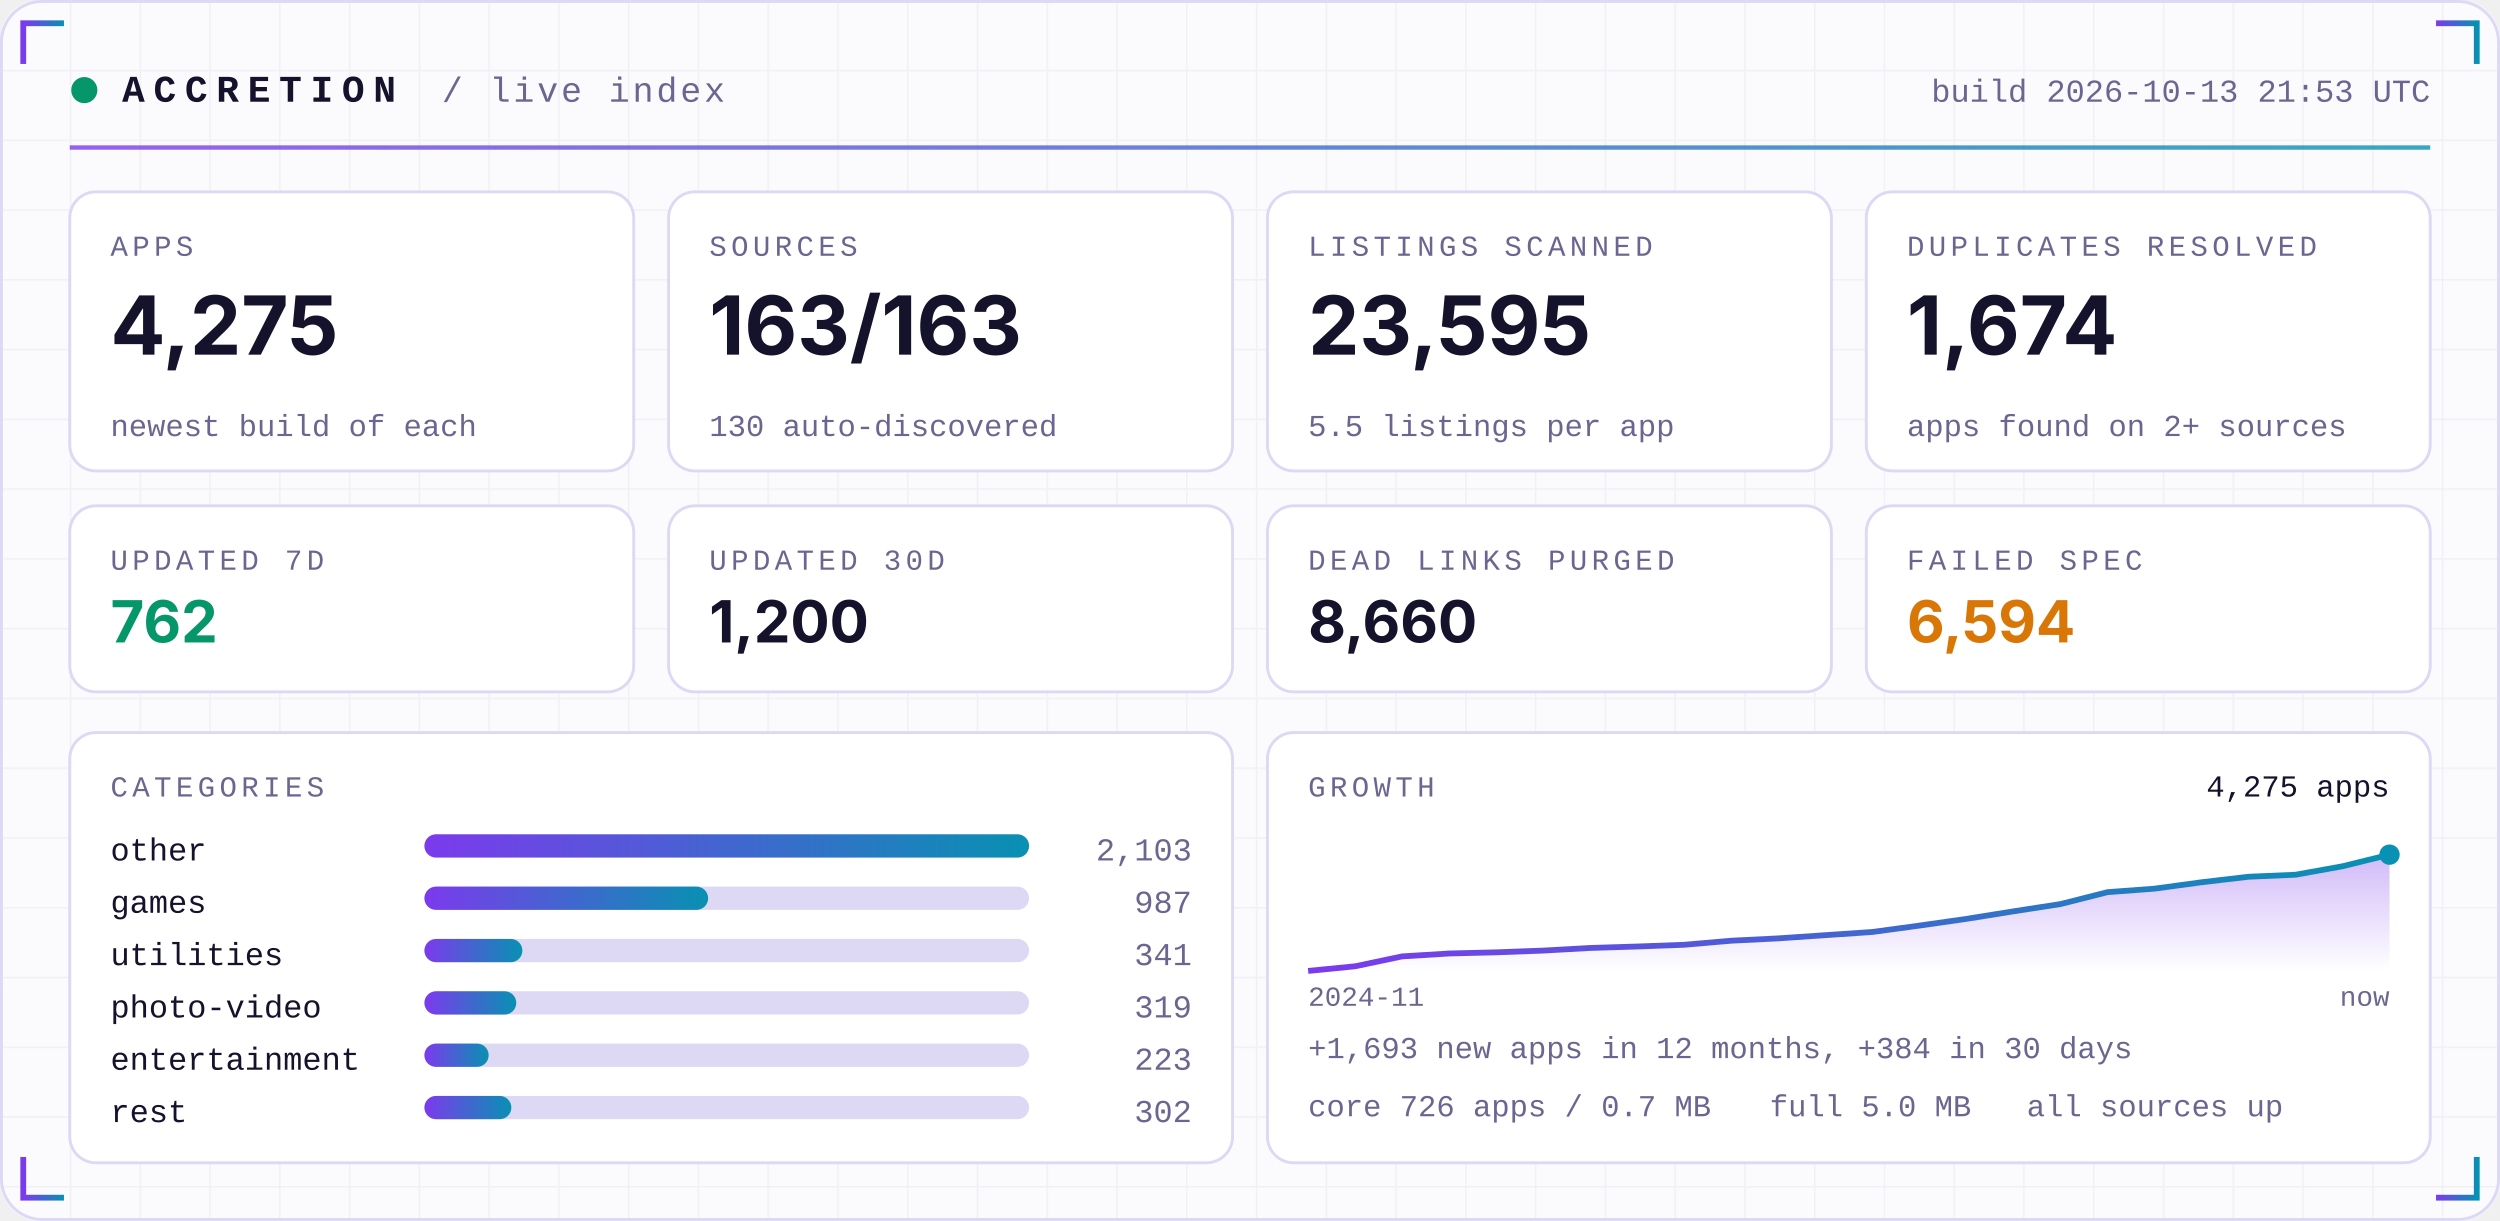
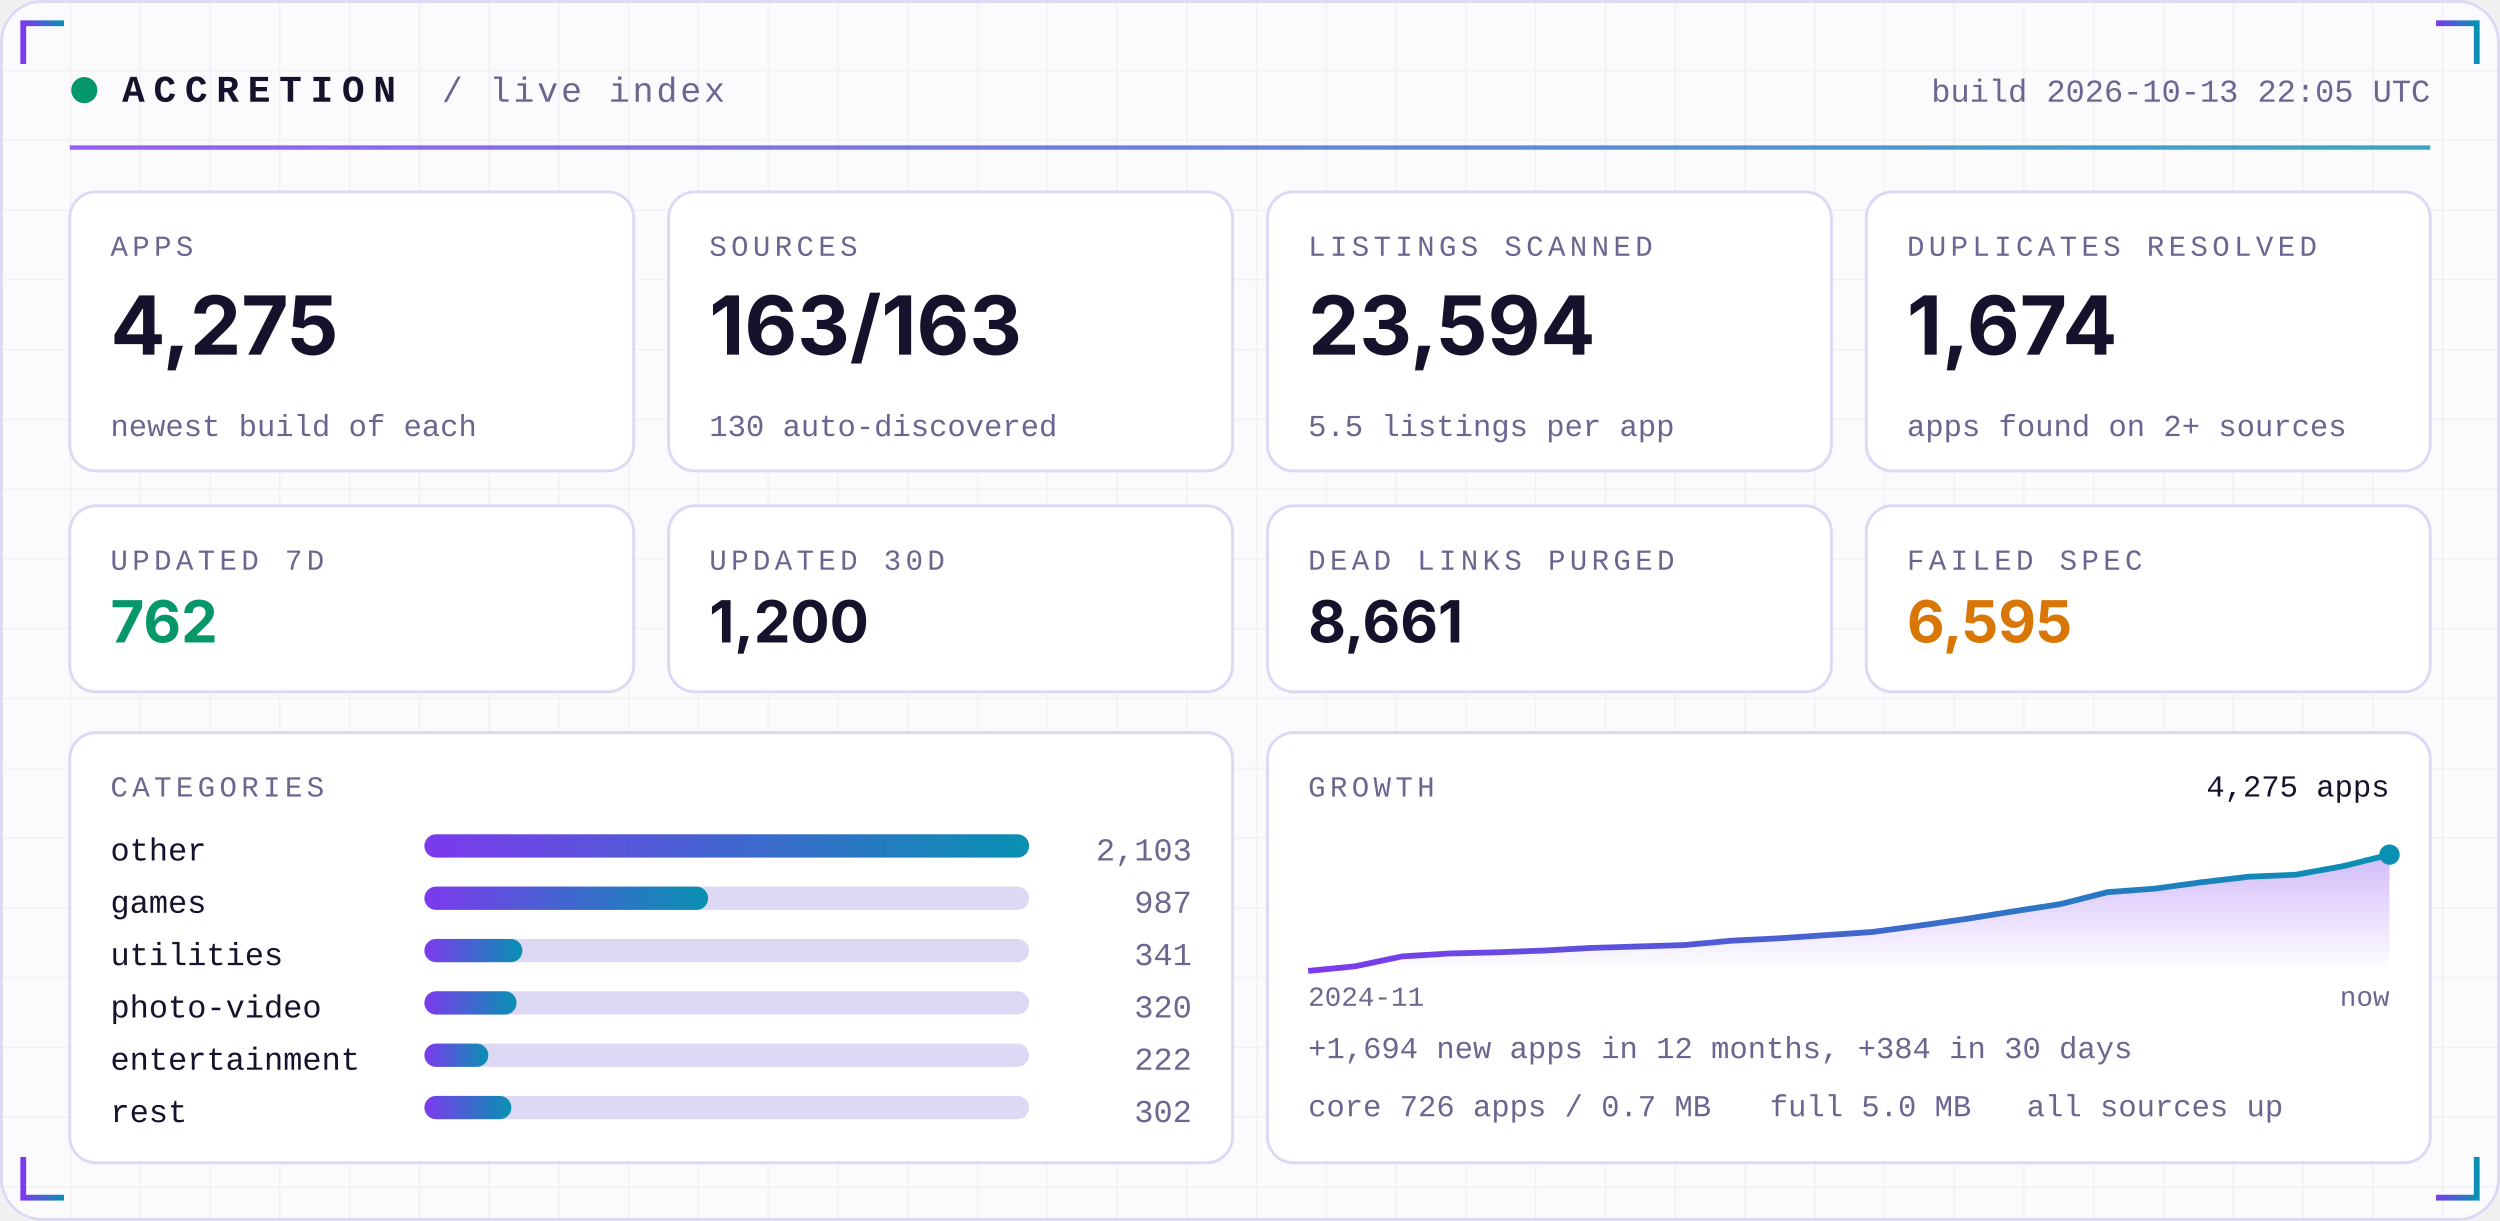
<svg xmlns="http://www.w3.org/2000/svg" width="860" height="420" viewBox="0 0 860 420" role="img">
  <defs>
    <linearGradient id="acc" x1="0" x2="1">
      <stop offset="0" stop-color="#7C3AED" />
      <stop offset="1" stop-color="#0891B2" />
    </linearGradient>
    <linearGradient id="area" x1="0" x2="0" y1="0" y2="1">
      <stop offset="0" stop-color="#7C3AED" stop-opacity="0.35" />
      <stop offset="1" stop-color="#7C3AED" stop-opacity="0" />
    </linearGradient>
    <pattern id="grid" width="24" height="24" patternUnits="userSpaceOnUse">
      <path d="M24 0H0V24" fill="none" stroke="#1E1B4B" stroke-opacity="0.05" />
    </pattern>
  </defs>
  <rect width="860" height="420" rx="14" fill="#FBFBFE" />
  <rect width="860" height="420" rx="14" fill="url(#grid)" />
  <rect x="0.5" y="0.5" width="859" height="419" rx="14" fill="none" stroke="#DDD8F3" />
  <path d="M8 22 V8 H22" stroke="url(#acc)" stroke-width="2" fill="none" />
  <path d="M852 22 V8 H838" stroke="url(#acc)" stroke-width="2" fill="none" />
  <path d="M8 398 V412 H22" stroke="url(#acc)" stroke-width="2" fill="none" />
  <path d="M852 398 V412 H838" stroke="url(#acc)" stroke-width="2" fill="none" />
  <circle cx="29" cy="31" r="4.5" fill="#059669">
    <animate attributeName="opacity" values="1;0.25;1" dur="2.4s" repeatCount="indefinite" />
  </circle>
  <text x="42" y="35" font-family="ui-monospace,SFMono-Regular,Menlo,Consolas,'Liberation Mono',monospace" font-size="13" font-weight="700" fill="#15122B" text-anchor="start" letter-spacing="3">ACCRETION</text>
  <text x="152" y="35" font-family="ui-monospace,SFMono-Regular,Menlo,Consolas,'Liberation Mono',monospace" font-size="12" font-weight="400" fill="#6A6690" text-anchor="start" letter-spacing="1">/ live index</text>
-   <text x="836" y="35" font-family="ui-monospace,SFMono-Regular,Menlo,Consolas,'Liberation Mono',monospace" font-size="11" font-weight="400" fill="#6A6690" text-anchor="end" letter-spacing="0">build 2026-10-13 21:53 UTC</text>
+   <text x="836" y="35" font-family="ui-monospace,SFMono-Regular,Menlo,Consolas,'Liberation Mono',monospace" font-size="11" font-weight="400" fill="#6A6690" text-anchor="end" letter-spacing="0">build 2026-10-13 22:05 UTC</text>
  <rect x="24" y="50" width="812" height="1.5" fill="url(#acc)" opacity="0.8" />
  <rect x="24.0" y="66" width="194.0" height="96" rx="9" fill="#FFFFFF" stroke="#DDD8F3" />
  <text x="38.0" y="88" font-family="ui-monospace,SFMono-Regular,Menlo,Consolas,'Liberation Mono',monospace" font-size="10" font-weight="400" fill="#6A6690" text-anchor="start" letter-spacing="1.5">APPS</text>
  <text x="38.0" y="122" font-family="-apple-system,BlinkMacSystemFont,'Segoe UI',Inter,Helvetica,Arial,sans-serif" font-size="28" font-weight="700" fill="#15122B" text-anchor="start" letter-spacing="0">4,275</text>
  <text x="38.0" y="150" font-family="ui-monospace,SFMono-Regular,Menlo,Consolas,'Liberation Mono',monospace" font-size="10.5" font-weight="400" fill="#6A6690" text-anchor="start" letter-spacing="0">newest build of each</text>
  <rect x="230.0" y="66" width="194.0" height="96" rx="9" fill="#FFFFFF" stroke="#DDD8F3" />
  <text x="244.0" y="88" font-family="ui-monospace,SFMono-Regular,Menlo,Consolas,'Liberation Mono',monospace" font-size="10" font-weight="400" fill="#6A6690" text-anchor="start" letter-spacing="1.5">SOURCES</text>
  <text x="244.0" y="122" font-family="-apple-system,BlinkMacSystemFont,'Segoe UI',Inter,Helvetica,Arial,sans-serif" font-size="28" font-weight="700" fill="#15122B" text-anchor="start" letter-spacing="0">163/163</text>
  <text x="244.0" y="150" font-family="ui-monospace,SFMono-Regular,Menlo,Consolas,'Liberation Mono',monospace" font-size="10.5" font-weight="400" fill="#6A6690" text-anchor="start" letter-spacing="0">130 auto-discovered</text>
  <rect x="436.0" y="66" width="194.0" height="96" rx="9" fill="#FFFFFF" stroke="#DDD8F3" />
  <text x="450.0" y="88" font-family="ui-monospace,SFMono-Regular,Menlo,Consolas,'Liberation Mono',monospace" font-size="10" font-weight="400" fill="#6A6690" text-anchor="start" letter-spacing="1.5">LISTINGS SCANNED</text>
-   <text x="450.0" y="122" font-family="-apple-system,BlinkMacSystemFont,'Segoe UI',Inter,Helvetica,Arial,sans-serif" font-size="28" font-weight="700" fill="#15122B" text-anchor="start" letter-spacing="0">23,595</text>
+   <text x="450.0" y="122" font-family="-apple-system,BlinkMacSystemFont,'Segoe UI',Inter,Helvetica,Arial,sans-serif" font-size="28" font-weight="700" fill="#15122B" text-anchor="start" letter-spacing="0">23,594</text>
  <text x="450.0" y="150" font-family="ui-monospace,SFMono-Regular,Menlo,Consolas,'Liberation Mono',monospace" font-size="10.5" font-weight="400" fill="#6A6690" text-anchor="start" letter-spacing="0">5.5 listings per app</text>
  <rect x="642.0" y="66" width="194.0" height="96" rx="9" fill="#FFFFFF" stroke="#DDD8F3" />
  <text x="656.0" y="88" font-family="ui-monospace,SFMono-Regular,Menlo,Consolas,'Liberation Mono',monospace" font-size="10" font-weight="400" fill="#6A6690" text-anchor="start" letter-spacing="1.5">DUPLICATES RESOLVED</text>
  <text x="656.0" y="122" font-family="-apple-system,BlinkMacSystemFont,'Segoe UI',Inter,Helvetica,Arial,sans-serif" font-size="28" font-weight="700" fill="#15122B" text-anchor="start" letter-spacing="0">1,674</text>
  <text x="656.0" y="150" font-family="ui-monospace,SFMono-Regular,Menlo,Consolas,'Liberation Mono',monospace" font-size="10.5" font-weight="400" fill="#6A6690" text-anchor="start" letter-spacing="0">apps found on 2+ sources</text>
  <rect x="24.0" y="174" width="194.0" height="64" rx="9" fill="#FFFFFF" stroke="#DDD8F3" />
  <text x="38.0" y="196" font-family="ui-monospace,SFMono-Regular,Menlo,Consolas,'Liberation Mono',monospace" font-size="10" font-weight="400" fill="#6A6690" text-anchor="start" letter-spacing="1.5">UPDATED 7D</text>
  <text x="38.0" y="221" font-family="-apple-system,BlinkMacSystemFont,'Segoe UI',Inter,Helvetica,Arial,sans-serif" font-size="20" font-weight="700" fill="#059669" text-anchor="start" letter-spacing="0">762</text>
  <rect x="230.0" y="174" width="194.0" height="64" rx="9" fill="#FFFFFF" stroke="#DDD8F3" />
  <text x="244.0" y="196" font-family="ui-monospace,SFMono-Regular,Menlo,Consolas,'Liberation Mono',monospace" font-size="10" font-weight="400" fill="#6A6690" text-anchor="start" letter-spacing="1.5">UPDATED 30D</text>
  <text x="244.0" y="221" font-family="-apple-system,BlinkMacSystemFont,'Segoe UI',Inter,Helvetica,Arial,sans-serif" font-size="20" font-weight="700" fill="#15122B" text-anchor="start" letter-spacing="0">1,200</text>
  <rect x="436.0" y="174" width="194.0" height="64" rx="9" fill="#FFFFFF" stroke="#DDD8F3" />
  <text x="450.0" y="196" font-family="ui-monospace,SFMono-Regular,Menlo,Consolas,'Liberation Mono',monospace" font-size="10" font-weight="400" fill="#6A6690" text-anchor="start" letter-spacing="1.5">DEAD LINKS PURGED</text>
-   <text x="450.0" y="221" font-family="-apple-system,BlinkMacSystemFont,'Segoe UI',Inter,Helvetica,Arial,sans-serif" font-size="20" font-weight="700" fill="#15122B" text-anchor="start" letter-spacing="0">8,660</text>
+   <text x="450.0" y="221" font-family="-apple-system,BlinkMacSystemFont,'Segoe UI',Inter,Helvetica,Arial,sans-serif" font-size="20" font-weight="700" fill="#15122B" text-anchor="start" letter-spacing="0">8,661</text>
  <rect x="642.0" y="174" width="194.0" height="64" rx="9" fill="#FFFFFF" stroke="#DDD8F3" />
  <text x="656.0" y="196" font-family="ui-monospace,SFMono-Regular,Menlo,Consolas,'Liberation Mono',monospace" font-size="10" font-weight="400" fill="#6A6690" text-anchor="start" letter-spacing="1.5">FAILED SPEC</text>
-   <text x="656.0" y="221" font-family="-apple-system,BlinkMacSystemFont,'Segoe UI',Inter,Helvetica,Arial,sans-serif" font-size="20" font-weight="700" fill="#D97706" text-anchor="start" letter-spacing="0">6,594</text>
+   <text x="656.0" y="221" font-family="-apple-system,BlinkMacSystemFont,'Segoe UI',Inter,Helvetica,Arial,sans-serif" font-size="20" font-weight="700" fill="#D97706" text-anchor="start" letter-spacing="0">6,595</text>
  <rect x="24" y="252" width="400.0" height="148" rx="9" fill="#FFFFFF" stroke="#DDD8F3" />
  <rect x="436.0" y="252" width="400.0" height="148" rx="9" fill="#FFFFFF" stroke="#DDD8F3" />
  <text x="38" y="274" font-family="ui-monospace,SFMono-Regular,Menlo,Consolas,'Liberation Mono',monospace" font-size="10" font-weight="400" fill="#6A6690" text-anchor="start" letter-spacing="1.5">CATEGORIES</text>
  <text x="38" y="296" font-family="ui-monospace,SFMono-Regular,Menlo,Consolas,'Liberation Mono',monospace" font-size="11" font-weight="400" fill="#15122B" text-anchor="start" letter-spacing="0">other</text>
  <rect x="146" y="287" width="208.0" height="8" rx="4" fill="#DDD8F3" />
  <rect x="146" y="287" width="208.0" height="8" rx="4" fill="url(#acc)" />
  <text x="410.0" y="296" font-family="ui-monospace,SFMono-Regular,Menlo,Consolas,'Liberation Mono',monospace" font-size="11" font-weight="400" fill="#6A6690" text-anchor="end" letter-spacing="0">2,103</text>
  <text x="38" y="314" font-family="ui-monospace,SFMono-Regular,Menlo,Consolas,'Liberation Mono',monospace" font-size="11" font-weight="400" fill="#15122B" text-anchor="start" letter-spacing="0">games</text>
  <rect x="146" y="305" width="208.0" height="8" rx="4" fill="#DDD8F3" />
  <rect x="146" y="305" width="97.6" height="8" rx="4" fill="url(#acc)" />
  <text x="410.0" y="314" font-family="ui-monospace,SFMono-Regular,Menlo,Consolas,'Liberation Mono',monospace" font-size="11" font-weight="400" fill="#6A6690" text-anchor="end" letter-spacing="0">987</text>
  <text x="38" y="332" font-family="ui-monospace,SFMono-Regular,Menlo,Consolas,'Liberation Mono',monospace" font-size="11" font-weight="400" fill="#15122B" text-anchor="start" letter-spacing="0">utilities</text>
  <rect x="146" y="323" width="208.0" height="8" rx="4" fill="#DDD8F3" />
  <rect x="146" y="323" width="33.7" height="8" rx="4" fill="url(#acc)" />
  <text x="410.0" y="332" font-family="ui-monospace,SFMono-Regular,Menlo,Consolas,'Liberation Mono',monospace" font-size="11" font-weight="400" fill="#6A6690" text-anchor="end" letter-spacing="0">341</text>
  <text x="38" y="350" font-family="ui-monospace,SFMono-Regular,Menlo,Consolas,'Liberation Mono',monospace" font-size="11" font-weight="400" fill="#15122B" text-anchor="start" letter-spacing="0">photo-video</text>
  <rect x="146" y="341" width="208.0" height="8" rx="4" fill="#DDD8F3" />
-   <rect x="146" y="341" width="31.6" height="8" rx="4" fill="url(#acc)" />
-   <text x="410.0" y="350" font-family="ui-monospace,SFMono-Regular,Menlo,Consolas,'Liberation Mono',monospace" font-size="11" font-weight="400" fill="#6A6690" text-anchor="end" letter-spacing="0">319</text>
+   <rect x="146" y="341" width="31.7" height="8" rx="4" fill="url(#acc)" />
+   <text x="410.0" y="350" font-family="ui-monospace,SFMono-Regular,Menlo,Consolas,'Liberation Mono',monospace" font-size="11" font-weight="400" fill="#6A6690" text-anchor="end" letter-spacing="0">320</text>
  <text x="38" y="368" font-family="ui-monospace,SFMono-Regular,Menlo,Consolas,'Liberation Mono',monospace" font-size="11" font-weight="400" fill="#15122B" text-anchor="start" letter-spacing="0">entertainment</text>
  <rect x="146" y="359" width="208.0" height="8" rx="4" fill="#DDD8F3" />
-   <rect x="146" y="359" width="22.1" height="8" rx="4" fill="url(#acc)" />
-   <text x="410.0" y="368" font-family="ui-monospace,SFMono-Regular,Menlo,Consolas,'Liberation Mono',monospace" font-size="11" font-weight="400" fill="#6A6690" text-anchor="end" letter-spacing="0">223</text>
+   <rect x="146" y="359" width="22.0" height="8" rx="4" fill="url(#acc)" />
+   <text x="410.0" y="368" font-family="ui-monospace,SFMono-Regular,Menlo,Consolas,'Liberation Mono',monospace" font-size="11" font-weight="400" fill="#6A6690" text-anchor="end" letter-spacing="0">222</text>
  <text x="38" y="386" font-family="ui-monospace,SFMono-Regular,Menlo,Consolas,'Liberation Mono',monospace" font-size="11" font-weight="400" fill="#15122B" text-anchor="start" letter-spacing="0">rest</text>
  <rect x="146" y="377" width="208.0" height="8" rx="4" fill="#DDD8F3" />
  <rect x="146" y="377" width="29.9" height="8" rx="4" fill="url(#acc)" />
  <text x="410.0" y="386" font-family="ui-monospace,SFMono-Regular,Menlo,Consolas,'Liberation Mono',monospace" font-size="11" font-weight="400" fill="#6A6690" text-anchor="end" letter-spacing="0">302</text>
  <text x="450.0" y="274" font-family="ui-monospace,SFMono-Regular,Menlo,Consolas,'Liberation Mono',monospace" font-size="10" font-weight="400" fill="#6A6690" text-anchor="start" letter-spacing="1.5">GROWTH</text>
-   <polygon points="450.0,334 450.0,334.0 466.2,332.4 482.3,329.0 498.5,328.0 514.7,327.6 530.9,327.0 547.0,326.1 563.2,325.6 579.4,325.0 595.6,323.6 611.7,322.8 627.9,321.7 644.1,320.6 660.3,318.4 676.4,316.1 692.6,313.5 708.8,311.0 725.0,306.9 741.1,305.7 757.3,303.5 773.5,301.6 789.7,300.9 805.8,298.0 822.0,294.0 822.0,334" fill="url(#area)" />
-   <polyline points="450.0,334.0 466.2,332.4 482.3,329.0 498.5,328.0 514.7,327.6 530.9,327.0 547.0,326.1 563.2,325.6 579.4,325.0 595.6,323.6 611.7,322.8 627.9,321.7 644.1,320.6 660.3,318.4 676.4,316.1 692.6,313.5 708.8,311.0 725.0,306.9 741.1,305.7 757.3,303.5 773.5,301.6 789.7,300.9 805.8,298.0 822.0,294.0" fill="none" stroke="url(#acc)" stroke-width="2" stroke-linejoin="round" />
+   <polygon points="450.0,334 450.0,334.0 466.2,332.4 482.3,329.0 498.5,328.0 514.7,327.6 530.9,327.0 547.0,326.1 563.2,325.6 579.4,325.1 595.6,323.6 611.7,322.8 627.9,321.7 644.1,320.6 660.3,318.4 676.4,316.1 692.6,313.5 708.8,311.0 725.0,306.9 741.1,305.7 757.3,303.5 773.5,301.6 789.7,300.9 805.8,298.0 822.0,294.0 822.0,334" fill="url(#area)" />
+   <polyline points="450.0,334.0 466.2,332.4 482.3,329.0 498.5,328.0 514.7,327.6 530.9,327.0 547.0,326.1 563.2,325.6 579.4,325.1 595.6,323.6 611.7,322.8 627.9,321.7 644.1,320.6 660.3,318.4 676.4,316.1 692.6,313.5 708.8,311.0 725.0,306.9 741.1,305.7 757.3,303.5 773.5,301.6 789.7,300.9 805.8,298.0 822.0,294.0" fill="none" stroke="url(#acc)" stroke-width="2" stroke-linejoin="round" />
  <circle cx="822.0" cy="294.0" r="3.5" fill="#0891B2" />
  <text x="822.0" y="274" font-family="ui-monospace,SFMono-Regular,Menlo,Consolas,'Liberation Mono',monospace" font-size="10.5" font-weight="400" fill="#15122B" text-anchor="end" letter-spacing="0">4,275 apps</text>
  <text x="450.0" y="346" font-family="ui-monospace,SFMono-Regular,Menlo,Consolas,'Liberation Mono',monospace" font-size="9.5" font-weight="400" fill="#6A6690" text-anchor="start" letter-spacing="0">2024-11</text>
  <text x="822.0" y="346" font-family="ui-monospace,SFMono-Regular,Menlo,Consolas,'Liberation Mono',monospace" font-size="9.5" font-weight="400" fill="#6A6690" text-anchor="end" letter-spacing="0">now</text>
-   <text x="450.0" y="364" font-family="ui-monospace,SFMono-Regular,Menlo,Consolas,'Liberation Mono',monospace" font-size="10.5" font-weight="400" fill="#6A6690" text-anchor="start" letter-spacing="0">+1,693 new apps in 12 months, +384 in 30 days</text>
+   <text x="450.0" y="364" font-family="ui-monospace,SFMono-Regular,Menlo,Consolas,'Liberation Mono',monospace" font-size="10.5" font-weight="400" fill="#6A6690" text-anchor="start" letter-spacing="0">+1,694 new apps in 12 months, +384 in 30 days</text>
  <text x="450.0" y="384" font-family="ui-monospace,SFMono-Regular,Menlo,Consolas,'Liberation Mono',monospace" font-size="10.5" font-weight="400" fill="#6A6690" text-anchor="start" letter-spacing="0">core 726 apps / 0.7 MB</text>
  <text x="608.8" y="384" font-family="ui-monospace,SFMono-Regular,Menlo,Consolas,'Liberation Mono',monospace" font-size="10.5" font-weight="400" fill="#6A6690" text-anchor="start" letter-spacing="0">full 5.0 MB</text>
  <text x="697.2" y="384" font-family="ui-monospace,SFMono-Regular,Menlo,Consolas,'Liberation Mono',monospace" font-size="10.5" font-weight="400" fill="#6A6690" text-anchor="start" letter-spacing="0">all sources up</text>
</svg>
